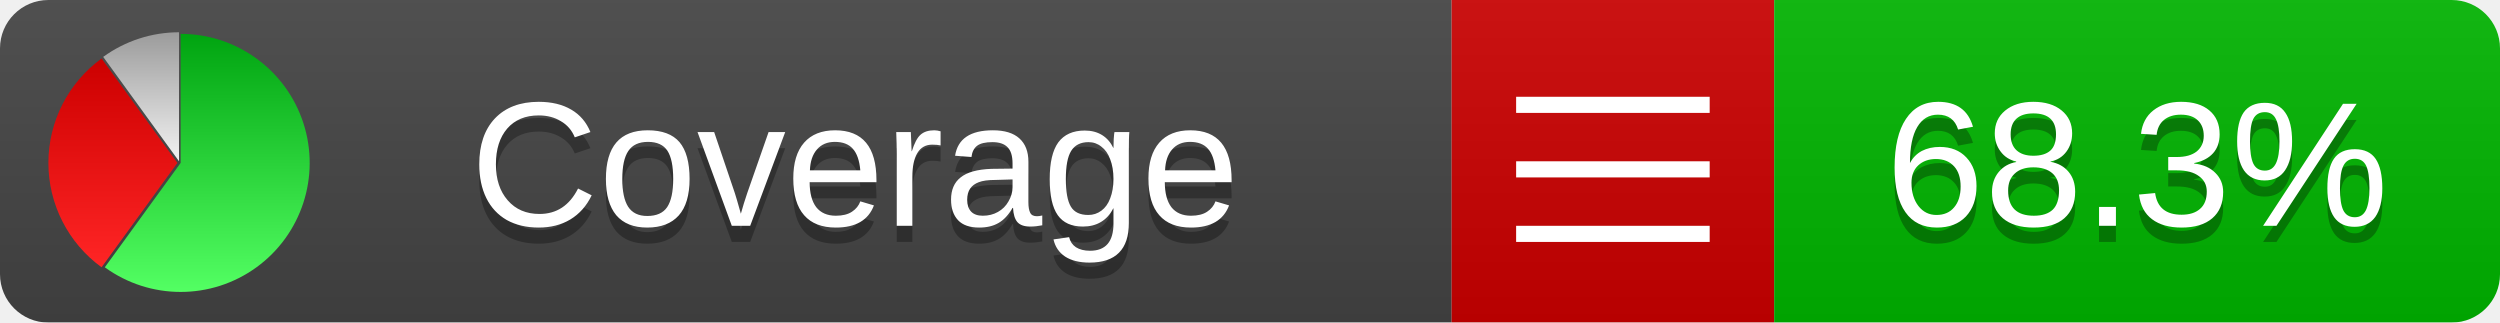
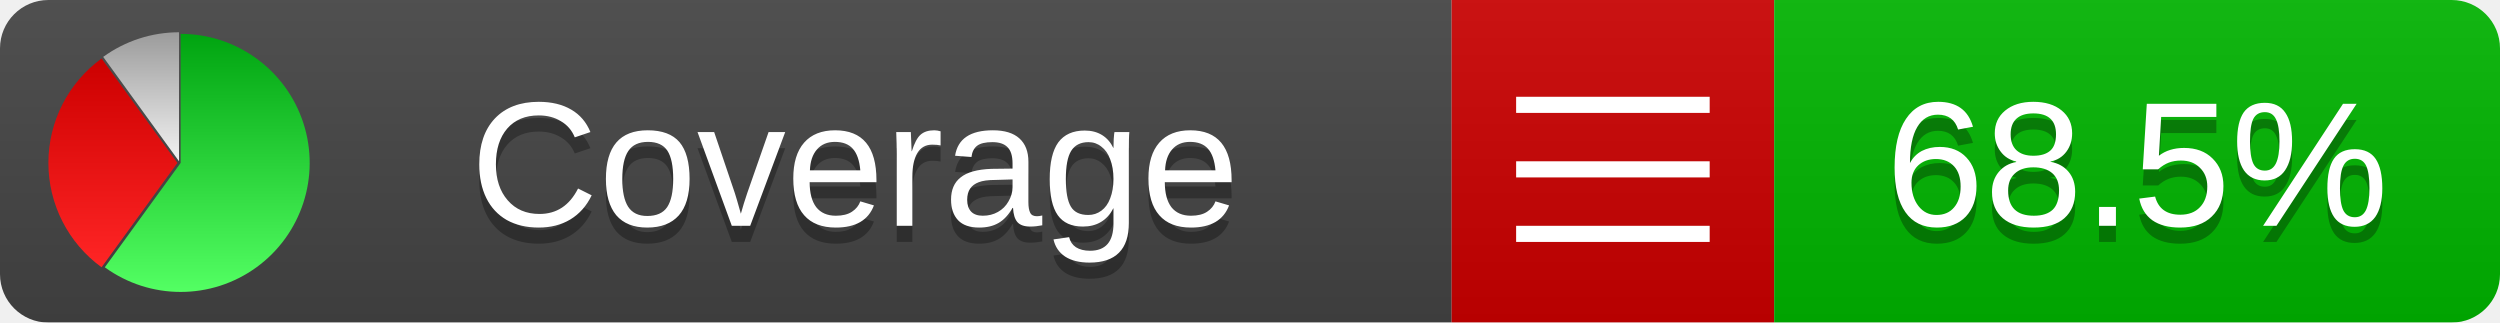
<svg xmlns="http://www.w3.org/2000/svg" xmlns:xlink="http://www.w3.org/1999/xlink" width="155" height="20">
  <style type="text/css">
          
            @keyframes fadeout {
              0 % { visibility: visible; opacity: 1; }
              40% { visibility: visible; opacity: 1; }
              50% { visibility: hidden; opacity: 0; }
              90% { visibility: hidden; opacity: 0; }
              100% { visibility: visible; opacity: 1; }
            }
            @keyframes fadein {
              0% { visibility: hidden; opacity: 0; }
              40% { visibility: hidden; opacity: 0; }
              50% { visibility: visible; opacity: 1; }
              90% { visibility: visible; opacity: 1; }
              100% { visibility: hidden; opacity: 0; }
            }
            .linecoverage {
                animation-duration: 10s;
                animation-name: fadeout;
                animation-iteration-count: infinite;
            }
            .branchcoverage {
                animation-duration: 10s;
                animation-name: fadein;
                animation-iteration-count: infinite;
            }
          
    </style>
  <defs>
    <linearGradient id="gradient" x2="0" y2="100%">
      <stop offset="0" stop-color="#bbb" stop-opacity=".1" />
      <stop offset="1" stop-opacity=".1" />
    </linearGradient>
    <linearGradient id="green" x2="0" y2="100%">
      <stop offset="0" stop-color="#00A410" />
      <stop offset="1" stop-color="#53FF63" />
    </linearGradient>
    <linearGradient id="red" x2="0" y2="100%">
      <stop offset="0" stop-color="#C00" />
      <stop offset="1" stop-color="#FF2525" />
    </linearGradient>
    <linearGradient id="gray" x2="0" y2="100%">
      <stop offset="0" stop-color="#9B9B9B" />
      <stop offset="1" stop-color="#F3F3F3" />
    </linearGradient>
    <mask id="mask">
      <rect width="155" height="20" rx="3" fill="#fff" />
    </mask>
    <g id="icon">
      <path style="fill:url(#green);" d="M205,202.5 l0,-200 a200,200 0 1,1 -117.558,361.803 z" />
      <path style="fill:url(#red);" d="M200,202.5 l-117.558,161.803 a200,200 0 0,1 0,-323.607 z" />
      <path style="fill:url(#gray);" d="M202.5,200 l-117.558,-161.803 a200,200 0 0,1 117.558,-38.196 z" />
    </g>
  </defs>
  <g mask="url(#mask)">
    <rect x="0" y="0" width="90" height="20" fill="#444" />
    <rect x="90" y="0" width="20" height="20" fill="#c00" />
    <rect x="110" y="0" width="45" height="20" fill="#00B600" />
    <rect x="0" y="0" width="155" height="20" fill="url(#gradient)" />
  </g>
  <g>
    <path class="" stroke="#fff" d="M94 6.5 h12 M94 10.5 h12 M94 14.5 h12" />
  </g>
  <g fill="#fff" text-anchor="middle" font-family="Verdana,Arial,Geneva,sans-serif" font-size="11">
    <a xlink:href="https://github.com/danielpalme/ReportGenerator" target="_top">
      <use xlink:href="#icon" transform="translate(3,2) scale(.04)" />
    </a>
    <text x="53" y="15" fill="#010101" fill-opacity=".3">Coverage</text>
    <text x="53" y="14" fill="#fff">Coverage</text>
-     <text class="" x="132.5" y="15" fill="#010101" fill-opacity=".3">68.3%</text>
-     <text class="" x="132.5" y="14">68.3%</text>
+     <text class="" x="132.5" y="15" fill="#010101" fill-opacity=".3">68.5%</text>
+     <text class="" x="132.5" y="14">68.5%</text>
  </g>
  <g>
    <rect class="" x="90" y="0" width="65" height="20" fill-opacity="0" />
  </g>
</svg>
